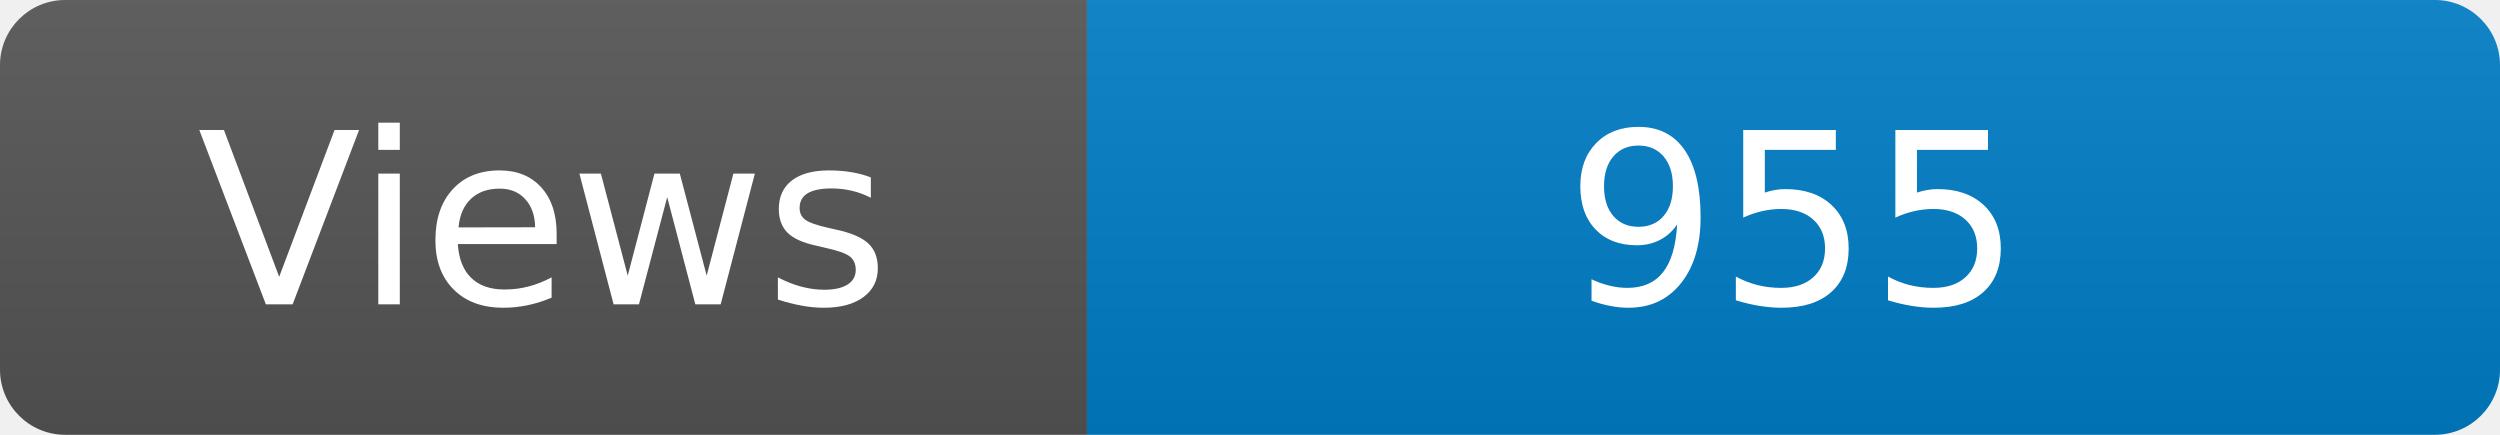
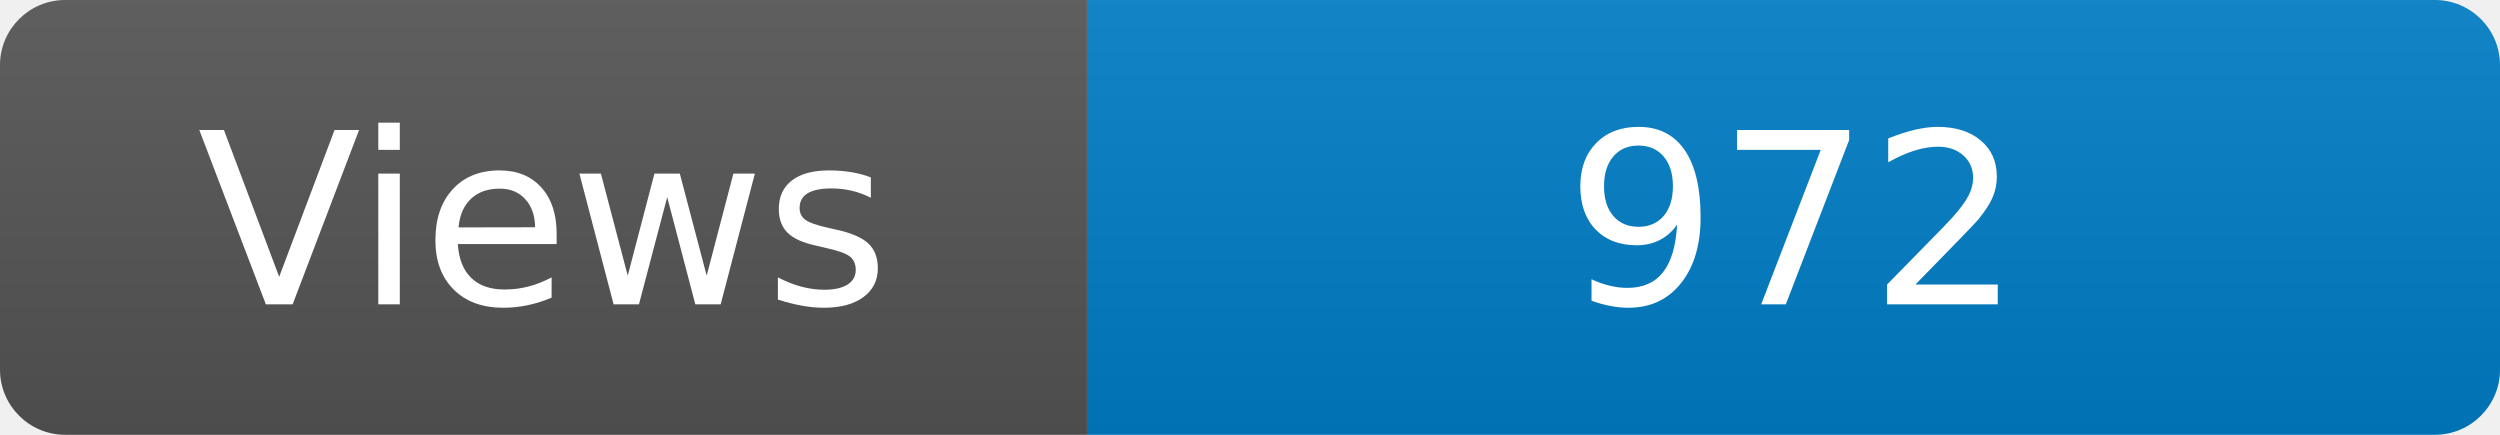
<svg xmlns="http://www.w3.org/2000/svg" width="115" height="20" role="img" aria-label="Maintained?: yes">
  <linearGradient id="s" x2="0" y2="100%">
    <stop offset="0" stop-color="#bbb" stop-opacity=".1" />
    <stop offset="1" stop-opacity=".1" />
  </linearGradient>
  <clipPath id="r">
    <rect width="115" height="20" rx="3" fill="#fff" />
  </clipPath>
  <g clip-path="url(#r)">
    <rect width="50" height="20" fill="#555" />
    <rect x="50" width="160" height="20" fill="#007ec6" />
    <rect width="115" height="20" fill="url(#s)" />
  </g>
  <g fill="#fff" text-anchor="middle" font-family="Verdana,Geneva,DejaVu Sans,sans-serif" font-size="110">
    <text x="250" y="140" transform="scale(.1)" fill="#fff">Views</text>
-     <text x="825" y="140" transform="scale(.1)" fill="#fff">955</text>
+     <text x="825" y="140" transform="scale(.1)" fill="#fff">972</text>
  </g>
</svg>
